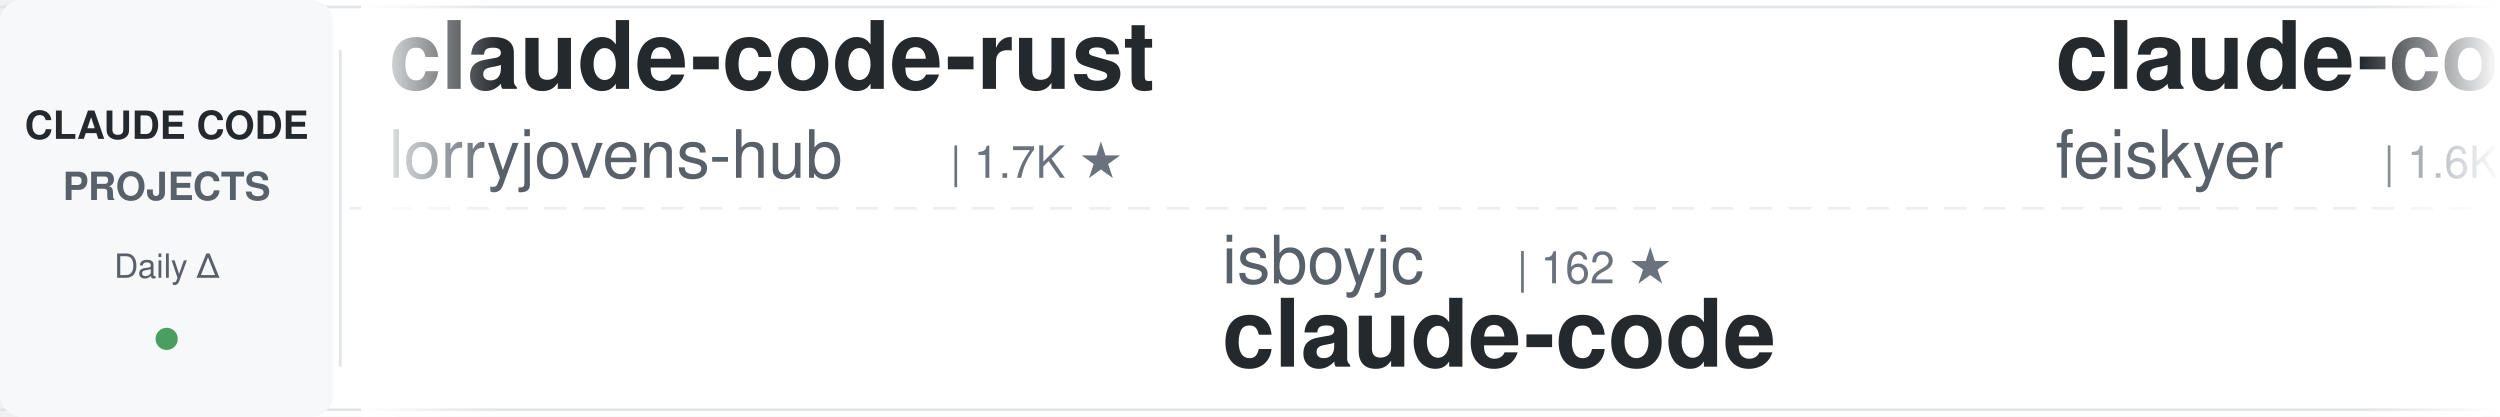
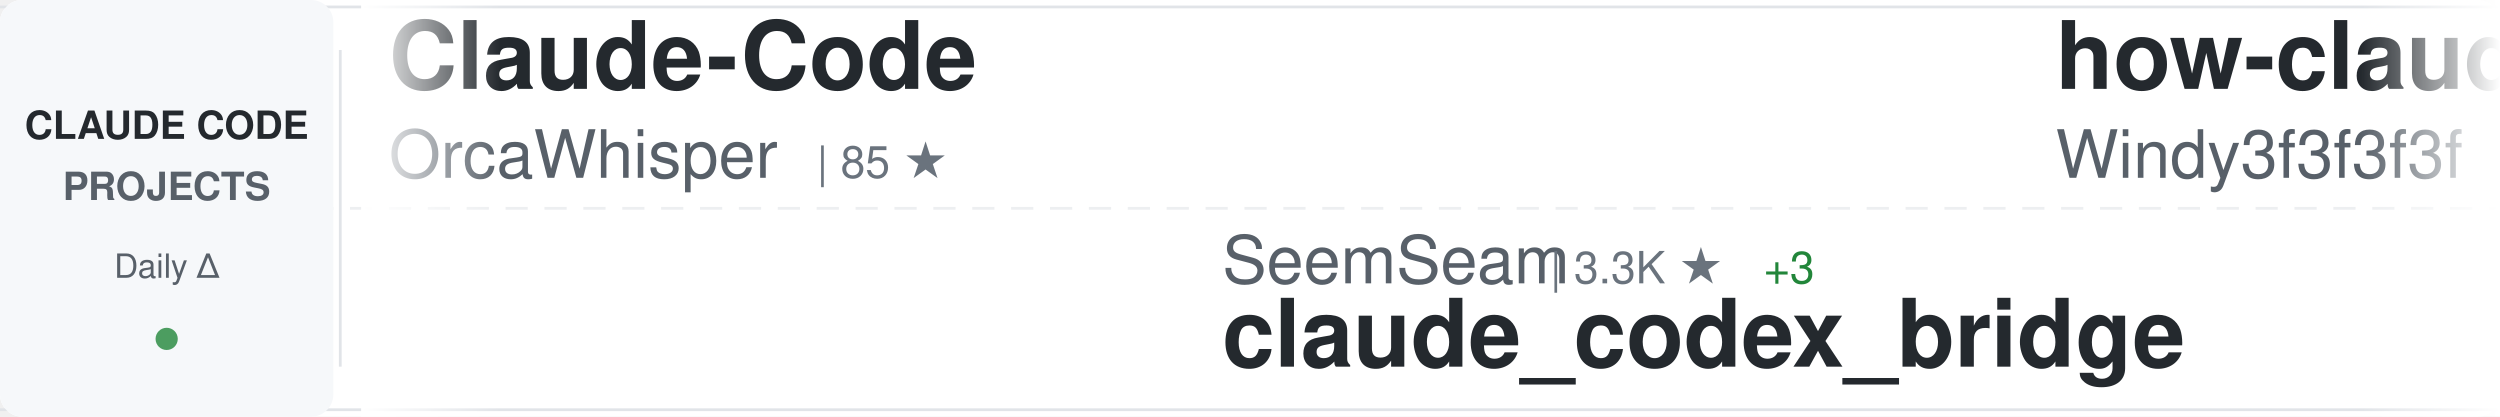
<svg xmlns="http://www.w3.org/2000/svg" width="900" height="150">
  <defs>
    <linearGradient id="awesomeLeftFade" x1="0%" y1="0%" x2="100%" y2="0%">
      <stop offset="0%" style="stop-color:#ffffff;stop-opacity:1" />
      <stop offset="100%" style="stop-color:#ffffff;stop-opacity:0" />
    </linearGradient>
    <linearGradient id="awesomeRightFade" x1="0%" y1="0%" x2="100%" y2="0%">
      <stop offset="0%" style="stop-color:#ffffff;stop-opacity:0" />
      <stop offset="100%" style="stop-color:#ffffff;stop-opacity:1" />
    </linearGradient>
  </defs>
  <rect width="900" height="150" fill="#ffffff" rx="8" />
  <rect x="0" y="2" width="900" height="1" fill="#e1e4e8" />
  <rect x="0" y="147" width="900" height="1" fill="#e1e4e8" />
  <line x1="0" y1="75" x2="900" y2="75" stroke="#e1e4e8" stroke-width="1" stroke-dasharray="8 6" opacity="0.6" />
  <rect x="0" y="0" width="120" height="150" fill="#f6f8fa" rx="8" />
  <text x="60" y="50" font-family="-apple-system, BlinkMacSystemFont, 'Segoe UI', Helvetica, Arial, sans-serif" font-size="14" font-weight="600" fill="#24292e" text-anchor="middle">CLAUDE CODE</text>
  <text x="60" y="72" font-family="-apple-system, BlinkMacSystemFont, 'Segoe UI', Helvetica, Arial, sans-serif" font-size="14" font-weight="600" fill="#586069" text-anchor="middle">PROJECTS</text>
  <text x="60" y="100" font-family="-apple-system, BlinkMacSystemFont, 'Segoe UI', Helvetica, Arial, sans-serif" font-size="12" font-weight="500" fill="#586069" text-anchor="middle">Daily Δ</text>
  <circle cx="60" cy="122" r="4" fill="#22863a" opacity="0.8" />
  <rect x="122" y="18" width="1" height="114" fill="#e1e4e8" />
  <clipPath id="awesomeTickerClip">
    <rect x="130" y="0" width="770" height="150" />
  </clipPath>
  <g clip-path="url(#awesomeTickerClip)">
    <g id="awesomeTickerItems">
      <animateTransform attributeName="transform" attributeType="XML" type="translate" from="0 0" to="-3000 0" dur="54s" repeatCount="indefinite" />
      <g transform="translate(0, 0)">
-         <text x="140" y="32" font-family="-apple-system, BlinkMacSystemFont, 'Segoe UI', Helvetica, Arial, sans-serif" font-size="34" font-weight="600" fill="#24292e">claude-code-rust</text>
-         <text x="140" y="64" font-family="-apple-system, BlinkMacSystemFont, 'Segoe UI', Helvetica, Arial, sans-serif" font-size="24" font-weight="400" fill="#586069">lorryjovens-hub</text>
-         <text x="342" y="64" font-family="-apple-system, BlinkMacSystemFont, 'Segoe UI', Helvetica, Arial, sans-serif" font-size="16" font-weight="500" fill="#6a737d">| 1.7K ★</text>
+         <text x="140" y="32" font-family="-apple-system, BlinkMacSystemFont, 'Segoe UI', Helvetica, Arial, sans-serif" font-size="34" font-weight="600" fill="#24292e">Claude-Code</text>
+         <text x="140" y="64" font-family="-apple-system, BlinkMacSystemFont, 'Segoe UI', Helvetica, Arial, sans-serif" font-size="24" font-weight="400" fill="#586069">OrcaWhisper</text>
+         <text x="294" y="64" font-family="-apple-system, BlinkMacSystemFont, 'Segoe UI', Helvetica, Arial, sans-serif" font-size="16" font-weight="500" fill="#6a737d">| 85 ★</text>
      </g>
      <g transform="translate(300, 0)">
-         <text x="140" y="102" font-family="-apple-system, BlinkMacSystemFont, 'Segoe UI', Helvetica, Arial, sans-serif" font-size="24" font-weight="400" fill="#586069">isboyjc</text>
-         <text x="246" y="102" font-family="-apple-system, BlinkMacSystemFont, 'Segoe UI', Helvetica, Arial, sans-serif" font-size="16" font-weight="500" fill="#6a737d">| 162 ★</text>
+         <text x="140" y="102" font-family="-apple-system, BlinkMacSystemFont, 'Segoe UI', Helvetica, Arial, sans-serif" font-size="24" font-weight="400" fill="#586069">SeemSeam</text>
+         <text x="258" y="102" font-family="-apple-system, BlinkMacSystemFont, 'Segoe UI', Helvetica, Arial, sans-serif" font-size="16" font-weight="500" fill="#6a737d">| 3.3K ★</text>
+         <text x="335" y="102" font-family="-apple-system, BlinkMacSystemFont, 'Segoe UI', Helvetica, Arial, sans-serif" font-size="16" font-weight="500" fill="#22863a"> +3</text>
+         <text x="140" y="132" font-family="-apple-system, BlinkMacSystemFont, 'Segoe UI', Helvetica, Arial, sans-serif" font-size="34" font-weight="600" fill="#24292e">claude_codex_bridge</text>
+       </g>
+       <g transform="translate(600, 0)">
+         <text x="140" y="32" font-family="-apple-system, BlinkMacSystemFont, 'Segoe UI', Helvetica, Arial, sans-serif" font-size="34" font-weight="600" fill="#24292e">how-claude-code-works</text>
+         <text x="140" y="64" font-family="-apple-system, BlinkMacSystemFont, 'Segoe UI', Helvetica, Arial, sans-serif" font-size="24" font-weight="400" fill="#586069">Windy3f3f3f3f</text>
+         <text x="318" y="64" font-family="-apple-system, BlinkMacSystemFont, 'Segoe UI', Helvetica, Arial, sans-serif" font-size="16" font-weight="500" fill="#6a737d">| 3.2K ★</text>
+         <text x="395" y="64" font-family="-apple-system, BlinkMacSystemFont, 'Segoe UI', Helvetica, Arial, sans-serif" font-size="16" font-weight="500" fill="#22863a"> +9</text>
+       </g>
+       <g transform="translate(900, 0)">
+         <text x="140" y="102" font-family="-apple-system, BlinkMacSystemFont, 'Segoe UI', Helvetica, Arial, sans-serif" font-size="24" font-weight="400" fill="#586069">shareAI-lab</text>
+         <text x="294" y="102" font-family="-apple-system, BlinkMacSystemFont, 'Segoe UI', Helvetica, Arial, sans-serif" font-size="16" font-weight="500" fill="#6a737d">| 71.4K ★</text>
+         <text x="380" y="102" font-family="-apple-system, BlinkMacSystemFont, 'Segoe UI', Helvetica, Arial, sans-serif" font-size="16" font-weight="500" fill="#22863a"> +78</text>
+         <text x="140" y="132" font-family="-apple-system, BlinkMacSystemFont, 'Segoe UI', Helvetica, Arial, sans-serif" font-size="34" font-weight="600" fill="#24292e">learn-claude-code</text>
+       </g>
+       <g transform="translate(1200, 0)">
+         <text x="140" y="32" font-family="-apple-system, BlinkMacSystemFont, 'Segoe UI', Helvetica, Arial, sans-serif" font-size="34" font-weight="600" fill="#24292e">ECC</text>
+         <text x="140" y="64" font-family="-apple-system, BlinkMacSystemFont, 'Segoe UI', Helvetica, Arial, sans-serif" font-size="24" font-weight="400" fill="#586069">affaan-m</text>
+         <text x="258" y="64" font-family="-apple-system, BlinkMacSystemFont, 'Segoe UI', Helvetica, Arial, sans-serif" font-size="16" font-weight="500" fill="#6a737d">| 230.8K ★</text>
+         <text x="353" y="64" font-family="-apple-system, BlinkMacSystemFont, 'Segoe UI', Helvetica, Arial, sans-serif" font-size="16" font-weight="500" fill="#22863a"> +292</text>
+       </g>
+       <g transform="translate(1500, 0)">
+         <text x="140" y="102" font-family="-apple-system, BlinkMacSystemFont, 'Segoe UI', Helvetica, Arial, sans-serif" font-size="24" font-weight="400" fill="#586069">carlvellotti</text>
+         <text x="306" y="102" font-family="-apple-system, BlinkMacSystemFont, 'Segoe UI', Helvetica, Arial, sans-serif" font-size="16" font-weight="500" fill="#6a737d">| 2.1K ★</text>
+         <text x="383" y="102" font-family="-apple-system, BlinkMacSystemFont, 'Segoe UI', Helvetica, Arial, sans-serif" font-size="16" font-weight="500" fill="#22863a"> +1</text>
+         <text x="140" y="132" font-family="-apple-system, BlinkMacSystemFont, 'Segoe UI', Helvetica, Arial, sans-serif" font-size="34" font-weight="600" fill="#24292e">claude-code-pm-course</text>
+       </g>
+       <g transform="translate(1800, 0)">
+         <text x="140" y="32" font-family="-apple-system, BlinkMacSystemFont, 'Segoe UI', Helvetica, Arial, sans-serif" font-size="34" font-weight="600" fill="#24292e">claude-code-rev</text>
+         <text x="140" y="64" font-family="-apple-system, BlinkMacSystemFont, 'Segoe UI', Helvetica, Arial, sans-serif" font-size="24" font-weight="400" fill="#586069">oboard</text>
+         <text x="234" y="64" font-family="-apple-system, BlinkMacSystemFont, 'Segoe UI', Helvetica, Arial, sans-serif" font-size="16" font-weight="500" fill="#6a737d">| 3.3K ★</text>
+         <text x="311" y="64" font-family="-apple-system, BlinkMacSystemFont, 'Segoe UI', Helvetica, Arial, sans-serif" font-size="16" font-weight="500" fill="#22863a"> +1</text>
+       </g>
+       <g transform="translate(2100, 0)">
+         <text x="140" y="102" font-family="-apple-system, BlinkMacSystemFont, 'Segoe UI', Helvetica, Arial, sans-serif" font-size="24" font-weight="400" fill="#586069">kodu-ai</text>
+         <text x="246" y="102" font-family="-apple-system, BlinkMacSystemFont, 'Segoe UI', Helvetica, Arial, sans-serif" font-size="16" font-weight="500" fill="#6a737d">| 5.3K ★</text>
+         <text x="140" y="132" font-family="-apple-system, BlinkMacSystemFont, 'Segoe UI', Helvetica, Arial, sans-serif" font-size="34" font-weight="600" fill="#24292e">claude-coder</text>
+       </g>
+       <g transform="translate(2400, 0)">
+         <text x="140" y="32" font-family="-apple-system, BlinkMacSystemFont, 'Segoe UI', Helvetica, Arial, sans-serif" font-size="34" font-weight="600" fill="#24292e">claude-code-my-workflow</text>
+         <text x="140" y="64" font-family="-apple-system, BlinkMacSystemFont, 'Segoe UI', Helvetica, Arial, sans-serif" font-size="24" font-weight="400" fill="#586069">pedrohcgs</text>
+         <text x="270" y="64" font-family="-apple-system, BlinkMacSystemFont, 'Segoe UI', Helvetica, Arial, sans-serif" font-size="16" font-weight="500" fill="#6a737d">| 1.4K ★</text>
+       </g>
+       <g transform="translate(2700, 0)">
+         <text x="140" y="102" font-family="-apple-system, BlinkMacSystemFont, 'Segoe UI', Helvetica, Arial, sans-serif" font-size="24" font-weight="400" fill="#586069">VineeTagarwaL-code</text>
+         <text x="378" y="102" font-family="-apple-system, BlinkMacSystemFont, 'Segoe UI', Helvetica, Arial, sans-serif" font-size="16" font-weight="500" fill="#6a737d">| 274 ★</text>
        <text x="140" y="132" font-family="-apple-system, BlinkMacSystemFont, 'Segoe UI', Helvetica, Arial, sans-serif" font-size="34" font-weight="600" fill="#24292e">claude-code</text>
      </g>
-       <g transform="translate(600, 0)">
-         <text x="140" y="32" font-family="-apple-system, BlinkMacSystemFont, 'Segoe UI', Helvetica, Arial, sans-serif" font-size="34" font-weight="600" fill="#24292e">claude-code-settings</text>
-         <text x="140" y="64" font-family="-apple-system, BlinkMacSystemFont, 'Segoe UI', Helvetica, Arial, sans-serif" font-size="24" font-weight="400" fill="#586069">feiskyer</text>
-         <text x="258" y="64" font-family="-apple-system, BlinkMacSystemFont, 'Segoe UI', Helvetica, Arial, sans-serif" font-size="16" font-weight="500" fill="#6a737d">| 1.6K ★</text>
-         <text x="335" y="64" font-family="-apple-system, BlinkMacSystemFont, 'Segoe UI', Helvetica, Arial, sans-serif" font-size="16" font-weight="500" fill="#22863a"> +3</text>
-       </g>
-       <g transform="translate(900, 0)">
-         <text x="140" y="102" font-family="-apple-system, BlinkMacSystemFont, 'Segoe UI', Helvetica, Arial, sans-serif" font-size="24" font-weight="400" fill="#586069">hangsman</text>
-         <text x="258" y="102" font-family="-apple-system, BlinkMacSystemFont, 'Segoe UI', Helvetica, Arial, sans-serif" font-size="16" font-weight="500" fill="#6a737d">| 787 ★</text>
-         <text x="140" y="132" font-family="-apple-system, BlinkMacSystemFont, 'Segoe UI', Helvetica, Arial, sans-serif" font-size="34" font-weight="600" fill="#24292e">claude-code-source</text>
-       </g>
-       <g transform="translate(1200, 0)">
-         <text x="140" y="32" font-family="-apple-system, BlinkMacSystemFont, 'Segoe UI', Helvetica, Arial, sans-serif" font-size="34" font-weight="600" fill="#24292e">claude-code-workflows</text>
-         <text x="140" y="64" font-family="-apple-system, BlinkMacSystemFont, 'Segoe UI', Helvetica, Arial, sans-serif" font-size="24" font-weight="400" fill="#586069">OneRedOak</text>
-         <text x="270" y="64" font-family="-apple-system, BlinkMacSystemFont, 'Segoe UI', Helvetica, Arial, sans-serif" font-size="16" font-weight="500" fill="#6a737d">| 3.9K ★</text>
-         <text x="347" y="64" font-family="-apple-system, BlinkMacSystemFont, 'Segoe UI', Helvetica, Arial, sans-serif" font-size="16" font-weight="500" fill="#22863a"> +1</text>
-       </g>
-       <g transform="translate(1500, 0)">
-         <text x="140" y="102" font-family="-apple-system, BlinkMacSystemFont, 'Segoe UI', Helvetica, Arial, sans-serif" font-size="24" font-weight="400" fill="#586069">anthropics</text>
-         <text x="282" y="102" font-family="-apple-system, BlinkMacSystemFont, 'Segoe UI', Helvetica, Arial, sans-serif" font-size="16" font-weight="500" fill="#6a737d">| 138.1K ★</text>
-         <text x="377" y="102" font-family="-apple-system, BlinkMacSystemFont, 'Segoe UI', Helvetica, Arial, sans-serif" font-size="16" font-weight="500" fill="#22863a"> +126</text>
-         <text x="140" y="132" font-family="-apple-system, BlinkMacSystemFont, 'Segoe UI', Helvetica, Arial, sans-serif" font-size="34" font-weight="600" fill="#24292e">claude-code</text>
-       </g>
-       <g transform="translate(1800, 0)">
-         <text x="140" y="32" font-family="-apple-system, BlinkMacSystemFont, 'Segoe UI', Helvetica, Arial, sans-serif" font-size="34" font-weight="600" fill="#24292e">claude-code</text>
-         <text x="140" y="64" font-family="-apple-system, BlinkMacSystemFont, 'Segoe UI', Helvetica, Arial, sans-serif" font-size="24" font-weight="400" fill="#586069">xorespesp</text>
-         <text x="270" y="64" font-family="-apple-system, BlinkMacSystemFont, 'Segoe UI', Helvetica, Arial, sans-serif" font-size="16" font-weight="500" fill="#6a737d">| 230 ★</text>
-       </g>
-       <g transform="translate(2100, 0)">
-         <text x="140" y="102" font-family="-apple-system, BlinkMacSystemFont, 'Segoe UI', Helvetica, Arial, sans-serif" font-size="24" font-weight="400" fill="#586069">zstmfhy</text>
-         <text x="246" y="102" font-family="-apple-system, BlinkMacSystemFont, 'Segoe UI', Helvetica, Arial, sans-serif" font-size="16" font-weight="500" fill="#6a737d">| 190 ★</text>
-         <text x="140" y="132" font-family="-apple-system, BlinkMacSystemFont, 'Segoe UI', Helvetica, Arial, sans-serif" font-size="34" font-weight="600" fill="#24292e">Claude-code</text>
-       </g>
-       <g transform="translate(2400, 0)">
-         <text x="140" y="32" font-family="-apple-system, BlinkMacSystemFont, 'Segoe UI', Helvetica, Arial, sans-serif" font-size="34" font-weight="600" fill="#24292e">edmunds-claude-code</text>
-         <text x="140" y="64" font-family="-apple-system, BlinkMacSystemFont, 'Segoe UI', Helvetica, Arial, sans-serif" font-size="24" font-weight="400" fill="#586069">edmund-io</text>
-         <text x="270" y="64" font-family="-apple-system, BlinkMacSystemFont, 'Segoe UI', Helvetica, Arial, sans-serif" font-size="16" font-weight="500" fill="#6a737d">| 1.5K ★</text>
-         <text x="347" y="64" font-family="-apple-system, BlinkMacSystemFont, 'Segoe UI', Helvetica, Arial, sans-serif" font-size="16" font-weight="500" fill="#22863a"> +1</text>
-       </g>
-       <g transform="translate(2700, 0)">
-         <text x="140" y="102" font-family="-apple-system, BlinkMacSystemFont, 'Segoe UI', Helvetica, Arial, sans-serif" font-size="24" font-weight="400" fill="#586069">diet103</text>
-         <text x="246" y="102" font-family="-apple-system, BlinkMacSystemFont, 'Segoe UI', Helvetica, Arial, sans-serif" font-size="16" font-weight="500" fill="#6a737d">| 9.8K ★</text>
-         <text x="323" y="102" font-family="-apple-system, BlinkMacSystemFont, 'Segoe UI', Helvetica, Arial, sans-serif" font-size="16" font-weight="500" fill="#22863a"> +10</text>
-         <text x="140" y="132" font-family="-apple-system, BlinkMacSystemFont, 'Segoe UI', Helvetica, Arial, sans-serif" font-size="34" font-weight="600" fill="#24292e">claude-code-infrastructu...</text>
-       </g>
      <g transform="translate(3000, 0)">
-         <text x="140" y="32" font-family="-apple-system, BlinkMacSystemFont, 'Segoe UI', Helvetica, Arial, sans-serif" font-size="34" font-weight="600" fill="#24292e">claude-code-rust</text>
-         <text x="140" y="64" font-family="-apple-system, BlinkMacSystemFont, 'Segoe UI', Helvetica, Arial, sans-serif" font-size="24" font-weight="400" fill="#586069">lorryjovens-hub</text>
-         <text x="342" y="64" font-family="-apple-system, BlinkMacSystemFont, 'Segoe UI', Helvetica, Arial, sans-serif" font-size="16" font-weight="500" fill="#6a737d">| 1.7K ★</text>
+         <text x="140" y="32" font-family="-apple-system, BlinkMacSystemFont, 'Segoe UI', Helvetica, Arial, sans-serif" font-size="34" font-weight="600" fill="#24292e">Claude-Code</text>
+         <text x="140" y="64" font-family="-apple-system, BlinkMacSystemFont, 'Segoe UI', Helvetica, Arial, sans-serif" font-size="24" font-weight="400" fill="#586069">OrcaWhisper</text>
+         <text x="294" y="64" font-family="-apple-system, BlinkMacSystemFont, 'Segoe UI', Helvetica, Arial, sans-serif" font-size="16" font-weight="500" fill="#6a737d">| 85 ★</text>
      </g>
      <g transform="translate(3300, 0)">
-         <text x="140" y="102" font-family="-apple-system, BlinkMacSystemFont, 'Segoe UI', Helvetica, Arial, sans-serif" font-size="24" font-weight="400" fill="#586069">isboyjc</text>
-         <text x="246" y="102" font-family="-apple-system, BlinkMacSystemFont, 'Segoe UI', Helvetica, Arial, sans-serif" font-size="16" font-weight="500" fill="#6a737d">| 162 ★</text>
-         <text x="140" y="132" font-family="-apple-system, BlinkMacSystemFont, 'Segoe UI', Helvetica, Arial, sans-serif" font-size="34" font-weight="600" fill="#24292e">claude-code</text>
+         <text x="140" y="102" font-family="-apple-system, BlinkMacSystemFont, 'Segoe UI', Helvetica, Arial, sans-serif" font-size="24" font-weight="400" fill="#586069">SeemSeam</text>
+         <text x="258" y="102" font-family="-apple-system, BlinkMacSystemFont, 'Segoe UI', Helvetica, Arial, sans-serif" font-size="16" font-weight="500" fill="#6a737d">| 3.3K ★</text>
+         <text x="335" y="102" font-family="-apple-system, BlinkMacSystemFont, 'Segoe UI', Helvetica, Arial, sans-serif" font-size="16" font-weight="500" fill="#22863a"> +3</text>
+         <text x="140" y="132" font-family="-apple-system, BlinkMacSystemFont, 'Segoe UI', Helvetica, Arial, sans-serif" font-size="34" font-weight="600" fill="#24292e">claude_codex_bridge</text>
      </g>
      <g transform="translate(3600, 0)">
-         <text x="140" y="32" font-family="-apple-system, BlinkMacSystemFont, 'Segoe UI', Helvetica, Arial, sans-serif" font-size="34" font-weight="600" fill="#24292e">claude-code-settings</text>
-         <text x="140" y="64" font-family="-apple-system, BlinkMacSystemFont, 'Segoe UI', Helvetica, Arial, sans-serif" font-size="24" font-weight="400" fill="#586069">feiskyer</text>
-         <text x="258" y="64" font-family="-apple-system, BlinkMacSystemFont, 'Segoe UI', Helvetica, Arial, sans-serif" font-size="16" font-weight="500" fill="#6a737d">| 1.6K ★</text>
-         <text x="335" y="64" font-family="-apple-system, BlinkMacSystemFont, 'Segoe UI', Helvetica, Arial, sans-serif" font-size="16" font-weight="500" fill="#22863a"> +3</text>
+         <text x="140" y="32" font-family="-apple-system, BlinkMacSystemFont, 'Segoe UI', Helvetica, Arial, sans-serif" font-size="34" font-weight="600" fill="#24292e">how-claude-code-works</text>
+         <text x="140" y="64" font-family="-apple-system, BlinkMacSystemFont, 'Segoe UI', Helvetica, Arial, sans-serif" font-size="24" font-weight="400" fill="#586069">Windy3f3f3f3f</text>
+         <text x="318" y="64" font-family="-apple-system, BlinkMacSystemFont, 'Segoe UI', Helvetica, Arial, sans-serif" font-size="16" font-weight="500" fill="#6a737d">| 3.2K ★</text>
+         <text x="395" y="64" font-family="-apple-system, BlinkMacSystemFont, 'Segoe UI', Helvetica, Arial, sans-serif" font-size="16" font-weight="500" fill="#22863a"> +9</text>
      </g>
      <g transform="translate(3900, 0)">
-         <text x="140" y="102" font-family="-apple-system, BlinkMacSystemFont, 'Segoe UI', Helvetica, Arial, sans-serif" font-size="24" font-weight="400" fill="#586069">hangsman</text>
-         <text x="258" y="102" font-family="-apple-system, BlinkMacSystemFont, 'Segoe UI', Helvetica, Arial, sans-serif" font-size="16" font-weight="500" fill="#6a737d">| 787 ★</text>
-         <text x="140" y="132" font-family="-apple-system, BlinkMacSystemFont, 'Segoe UI', Helvetica, Arial, sans-serif" font-size="34" font-weight="600" fill="#24292e">claude-code-source</text>
+         <text x="140" y="102" font-family="-apple-system, BlinkMacSystemFont, 'Segoe UI', Helvetica, Arial, sans-serif" font-size="24" font-weight="400" fill="#586069">shareAI-lab</text>
+         <text x="294" y="102" font-family="-apple-system, BlinkMacSystemFont, 'Segoe UI', Helvetica, Arial, sans-serif" font-size="16" font-weight="500" fill="#6a737d">| 71.4K ★</text>
+         <text x="380" y="102" font-family="-apple-system, BlinkMacSystemFont, 'Segoe UI', Helvetica, Arial, sans-serif" font-size="16" font-weight="500" fill="#22863a"> +78</text>
+         <text x="140" y="132" font-family="-apple-system, BlinkMacSystemFont, 'Segoe UI', Helvetica, Arial, sans-serif" font-size="34" font-weight="600" fill="#24292e">learn-claude-code</text>
      </g>
    </g>
  </g>
  <rect x="130" y="0" width="50" height="150" fill="url(#awesomeLeftFade)" />
  <rect x="850" y="0" width="50" height="150" fill="url(#awesomeRightFade)" />
</svg>
